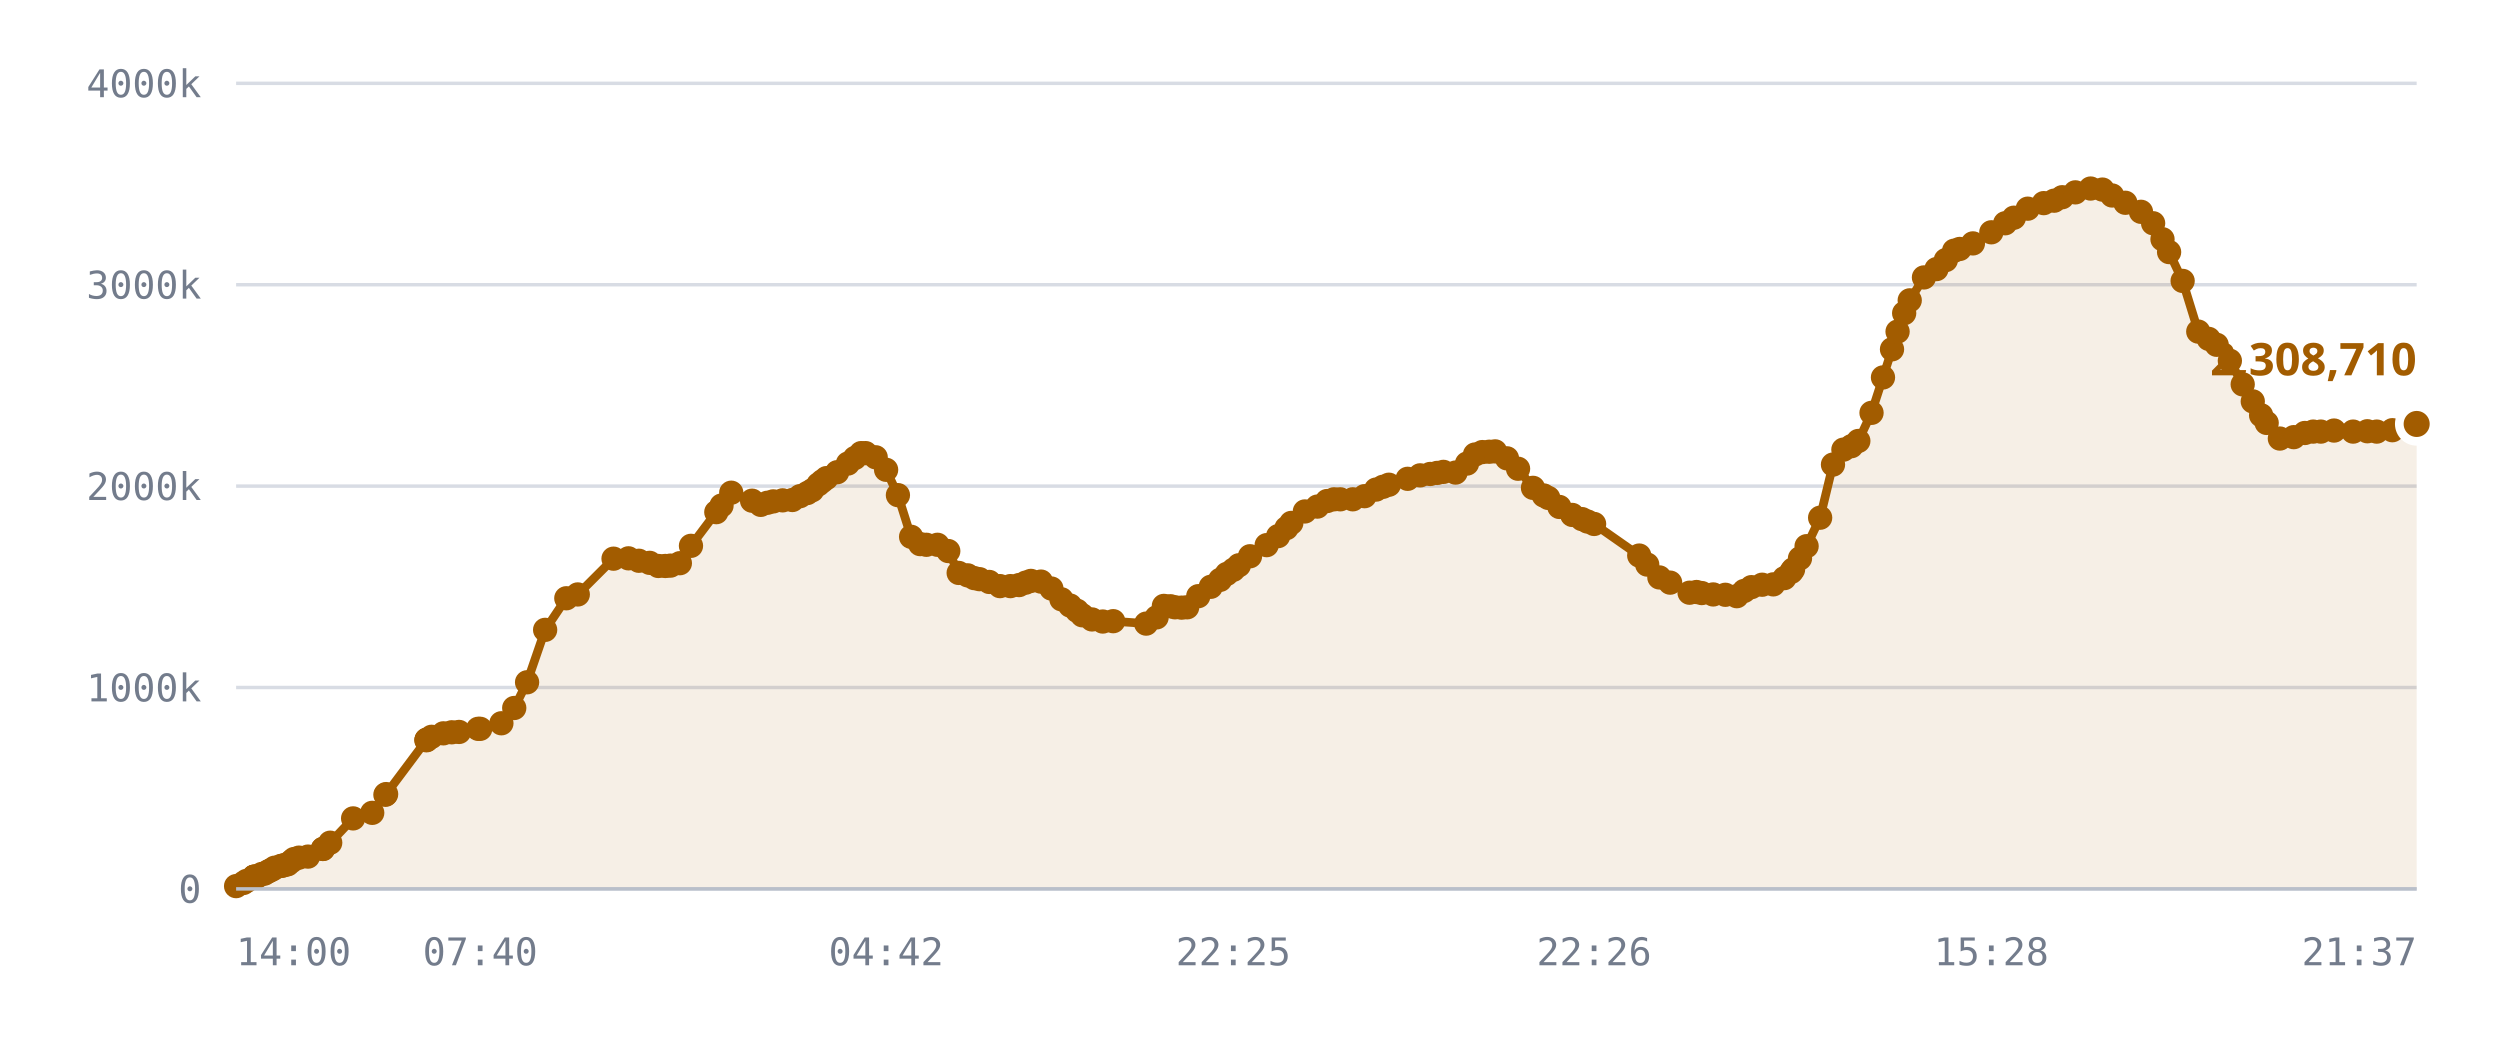
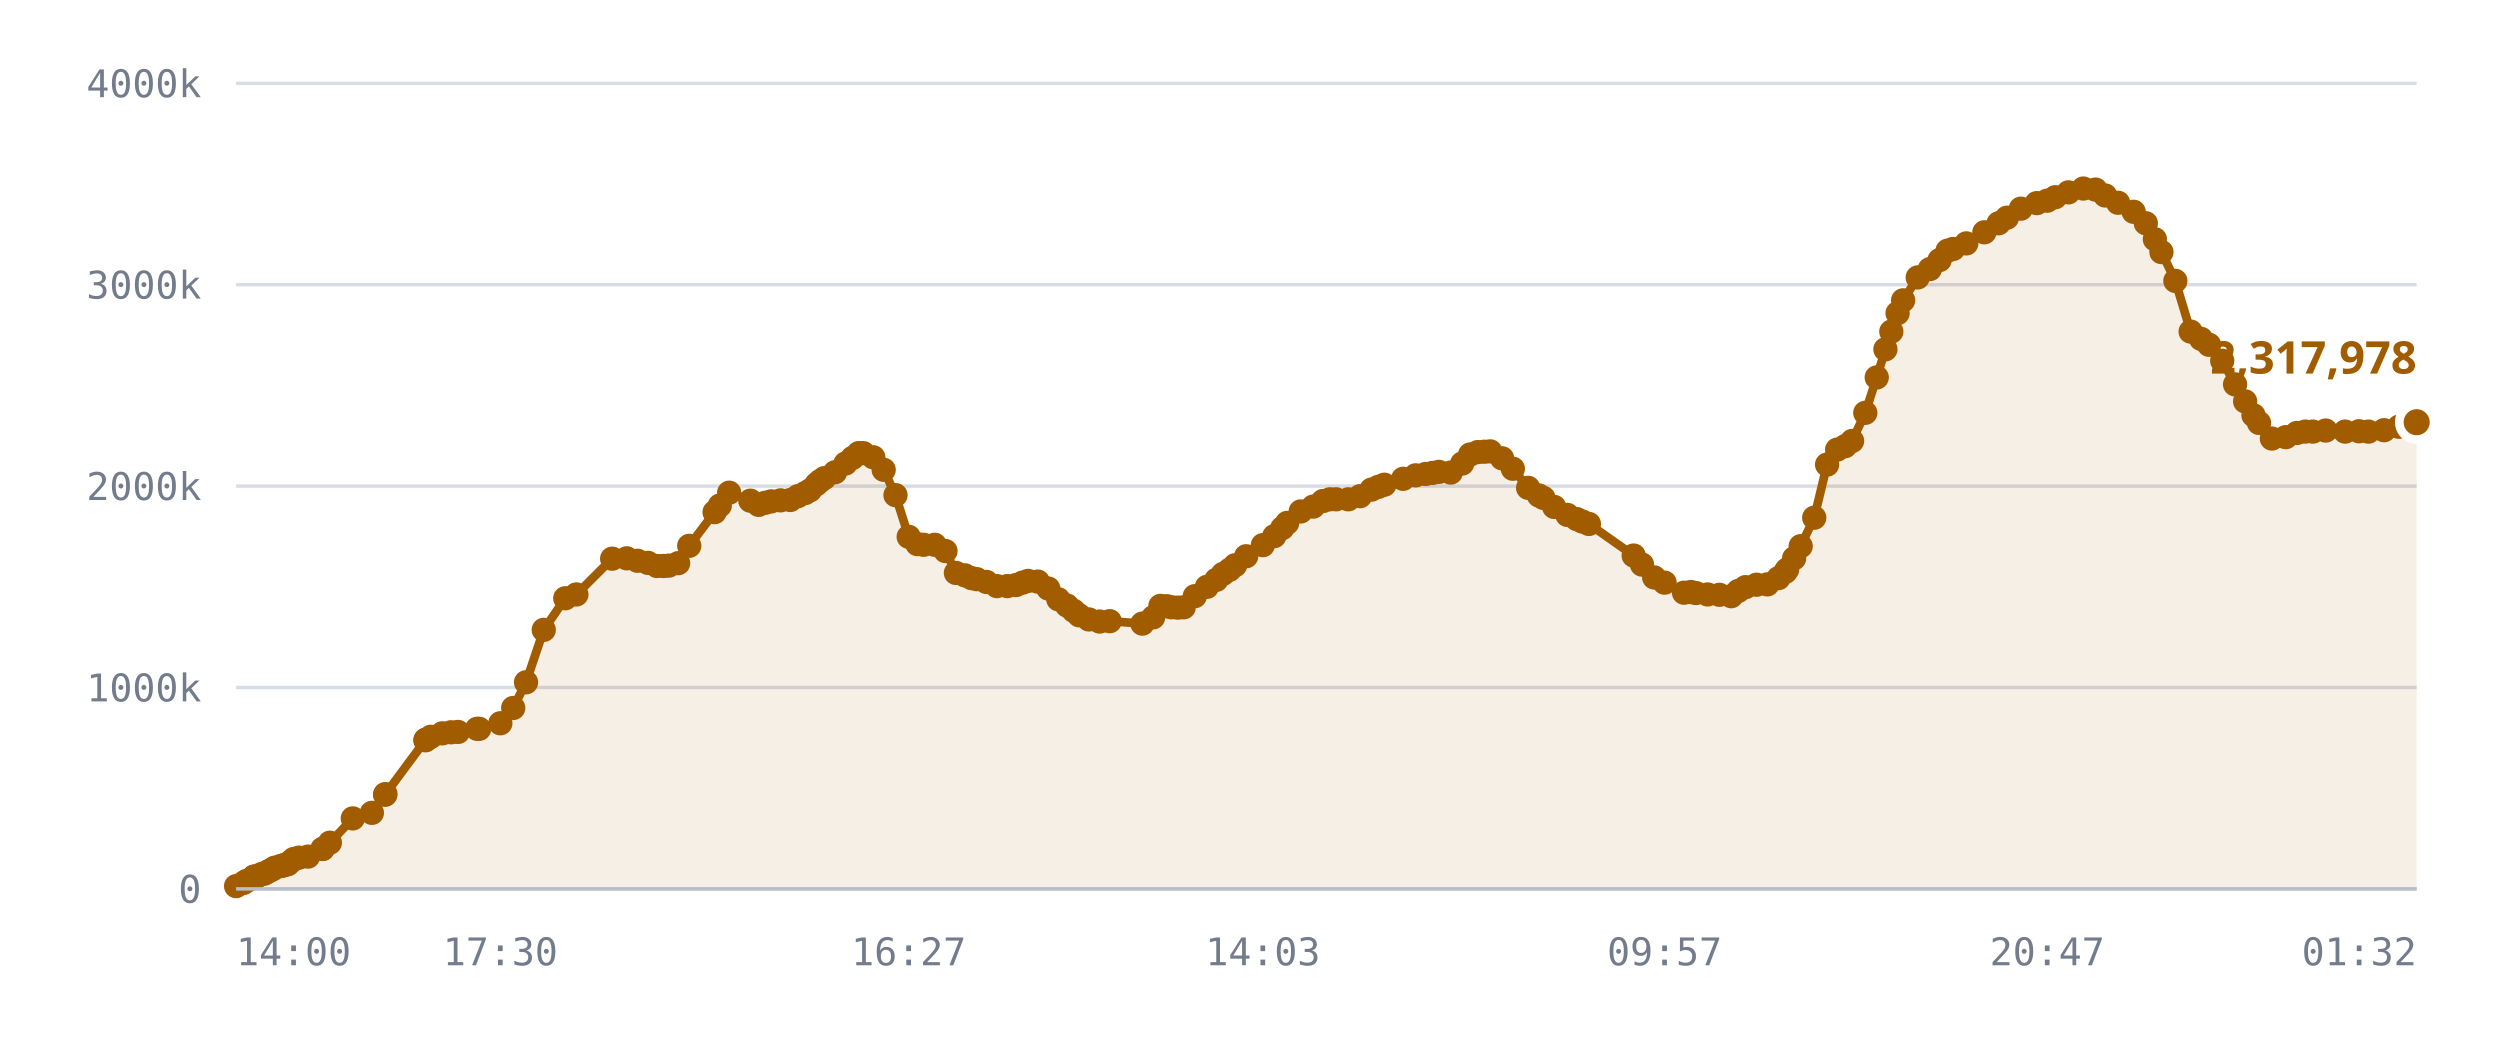
<svg xmlns="http://www.w3.org/2000/svg" viewBox="0 0 720 300" role="img" aria-label="Published DID profiles, sharded namespace">
  <style>
    .grid      { stroke: var(--chart-grid, #d8dce4); stroke-width: 1; }
    .cap       { stroke: var(--chart-cap, #9a2b22); stroke-width: 1.5; stroke-dasharray: 5 4; }
    .cap-label { fill: var(--chart-cap, #9a2b22); font: 600 11px Archivo, system-ui, sans-serif; letter-spacing: .04em; }
    .tick      { fill: var(--chart-muted, #737c8c); font: 500 11px "IBM Plex Mono", ui-monospace, monospace; }
    .tick-y    { text-anchor: end; }
    .tick-x    { text-anchor: middle; }
    .series    { fill: none; stroke: var(--chart-line, #a25c00); stroke-width: 2.5; stroke-linejoin: round; stroke-linecap: round; }
    .fill      { fill: var(--chart-fill, rgba(162,92,0,.10)); stroke: none; }
    .dot       { fill: var(--chart-line, #a25c00); }
    .dot-last  { stroke: var(--chart-bg, #fff); stroke-width: 2.5; }
    .end-label { fill: var(--chart-line, #a25c00); font: 700 13px Archivo, system-ui, sans-serif; }
    .axis      { stroke: var(--chart-axis, #b9bfca); stroke-width: 1; }
  </style>
  <line x1="68" y1="256.0" x2="696" y2="256.0" class="grid" />
  <text x="58" y="260.0" class="tick tick-y">0</text>
  <line x1="68" y1="198.0" x2="696" y2="198.0" class="grid" />
  <text x="58" y="202.0" class="tick tick-y">1000k</text>
  <line x1="68" y1="140.0" x2="696" y2="140.0" class="grid" />
  <text x="58" y="144.0" class="tick tick-y">2000k</text>
  <line x1="68" y1="82.0" x2="696" y2="82.0" class="grid" />
  <text x="58" y="86.0" class="tick tick-y">3000k</text>
  <line x1="68" y1="24.0" x2="696" y2="24.0" class="grid" />
  <text x="58" y="28.0" class="tick tick-y">4000k</text>
-   <path d="M68.0,255.2 L70.1,254.3 L71.0,253.7 L73.1,252.5 L73.2,252.5 L73.2,252.5 L73.4,252.5 L74.0,252.5 L75.4,251.7 L76.2,251.6 L77.2,251.0 L77.8,250.7 L78.6,250.3 L79.1,249.9 L80.9,249.4 L81.4,249.3 L82.4,249.0 L82.9,248.9 L84.0,248.0 L84.7,247.4 L86.1,247.0 L88.7,246.7 L93.0,244.5 L93.0,244.5 L95.1,242.7 L101.7,235.7 L107.2,234.1 L111.0,228.9 L111.2,228.7 L122.8,213.2 L122.9,213.1 L122.9,213.0 L124.3,212.2 L127.7,211.2 L130.1,210.9 L132.2,210.8 L137.7,209.9 L138.3,209.9 L144.4,208.3 L148.1,203.9 L151.8,196.5 L157.0,181.4 L163.1,172.3 L166.4,171.2 L176.7,160.9 L181.0,160.8 L184.0,161.5 L187.1,162.1 L189.6,163.0 L191.6,163.0 L193.1,162.9 L195.8,162.2 L199.0,157.2 L206.3,147.5 L207.8,145.6 L210.6,141.9 L216.6,144.2 L219.1,145.4 L221.0,144.8 L222.7,144.4 L225.4,144.1 L228.2,144.0 L230.4,142.9 L232.5,142.0 L233.9,141.2 L235.7,139.5 L236.8,138.6 L238.0,137.7 L241.1,136.0 L244.2,133.5 L246.2,131.9 L248.0,130.5 L249.3,130.5 L252.2,131.7 L255.2,135.3 L258.6,142.6 L262.4,154.6 L265.0,156.7 L266.8,156.9 L270.0,156.9 L273.1,158.7 L276.1,165.0 L278.7,165.7 L280.6,166.5 L282.1,166.8 L284.9,167.6 L288.0,168.8 L291.0,168.8 L293.5,168.5 L295.4,167.8 L296.9,167.3 L299.8,167.5 L302.8,169.5 L305.7,172.6 L308.2,174.4 L310.2,175.9 L311.7,177.2 L314.5,178.4 L317.6,179.0 L320.6,178.9 L330.1,179.6 L333.1,177.8 L335.2,174.5 L337.1,174.6 L338.4,174.9 L340.3,175.0 L341.9,174.9 L345.1,171.7 L348.7,169.0 L351.4,167.0 L353.3,165.3 L355.2,164.1 L356.8,162.8 L360.0,160.2 L364.8,157.0 L368.1,154.4 L370.5,152.1 L371.9,150.6 L375.8,147.3 L379.4,145.9 L382.2,144.3 L384.2,143.8 L386.0,143.8 L389.6,143.8 L393.0,142.9 L396.3,141.0 L398.3,140.2 L400.0,139.6 L405.4,137.9 L409.0,136.9 L411.9,136.5 L413.9,136.2 L415.7,135.9 L419.2,136.1 L422.5,133.5 L424.8,130.9 L426.9,130.2 L428.9,130.1 L430.6,130.0 L434.0,132.0 L437.2,135.0 L441.5,140.5 L444.6,142.7 L445.9,143.4 L449.1,146.0 L452.8,148.3 L455.6,149.5 L457.2,150.2 L459.1,150.9 L472.1,160.0 L474.4,162.6 L477.9,166.3 L481.0,167.8 L486.6,170.7 L488.6,170.5 L490.1,170.8 L493.4,171.2 L496.9,171.3 L500.2,171.7 L502.3,170.2 L504.4,169.1 L507.5,168.4 L510.7,168.3 L513.9,166.5 L515.9,164.7 L516.4,164.0 L518.4,160.8 L520.3,157.3 L524.2,149.1 L527.9,133.8 L530.9,129.5 L533.2,128.5 L535.2,127.0 L539.0,118.9 L542.3,108.7 L544.9,100.6 L546.5,95.5 L548.4,90.2 L550.0,86.5 L554.1,79.9 L557.7,77.5 L560.4,74.9 L562.8,72.2 L564.4,71.7 L568.2,70.1 L573.5,66.9 L577.5,64.3 L580.0,62.7 L584.0,60.1 L588.6,58.5 L591.6,57.8 L593.9,56.8 L597.7,55.4 L602.1,54.3 L605.5,54.6 L608.3,56.3 L612.1,58.4 L616.6,61.0 L620.1,64.3 L622.8,68.9 L624.7,72.6 L628.6,80.9 L633.1,95.5 L636.1,97.6 L638.4,99.3 L642.2,103.9 L645.9,110.7 L648.8,115.6 L651.2,119.6 L652.8,121.8 L656.6,126.3 L660.6,125.9 L663.8,124.7 L666.2,124.3 L668.4,124.3 L672.2,124.0 L677.7,124.3 L681.8,124.2 L684.5,124.3 L689.0,123.9 L693.3,122.9 L696.0,122.1 L696.0,256.0 L68.0,256.0 Z" class="fill" />
-   <path d="M68.0,255.2 L70.1,254.3 L71.0,253.7 L73.1,252.5 L73.2,252.5 L73.2,252.5 L73.4,252.5 L74.0,252.5 L75.4,251.7 L76.2,251.6 L77.2,251.0 L77.8,250.7 L78.6,250.3 L79.1,249.9 L80.9,249.4 L81.4,249.3 L82.4,249.0 L82.9,248.9 L84.0,248.0 L84.7,247.4 L86.1,247.0 L88.7,246.7 L93.0,244.5 L93.0,244.5 L95.1,242.7 L101.7,235.7 L107.2,234.1 L111.0,228.9 L111.2,228.7 L122.8,213.2 L122.9,213.1 L122.9,213.0 L124.3,212.2 L127.7,211.2 L130.1,210.9 L132.2,210.8 L137.7,209.9 L138.3,209.9 L144.4,208.3 L148.1,203.9 L151.8,196.5 L157.0,181.4 L163.1,172.3 L166.4,171.2 L176.7,160.9 L181.0,160.8 L184.0,161.5 L187.1,162.1 L189.6,163.0 L191.6,163.0 L193.1,162.9 L195.8,162.2 L199.0,157.2 L206.3,147.5 L207.8,145.6 L210.6,141.9 L216.6,144.2 L219.1,145.4 L221.0,144.8 L222.7,144.4 L225.4,144.1 L228.2,144.0 L230.4,142.9 L232.5,142.0 L233.9,141.2 L235.7,139.5 L236.8,138.6 L238.0,137.7 L241.1,136.0 L244.2,133.5 L246.2,131.9 L248.0,130.5 L249.3,130.5 L252.2,131.7 L255.2,135.3 L258.6,142.6 L262.4,154.6 L265.0,156.7 L266.8,156.9 L270.0,156.9 L273.1,158.7 L276.1,165.0 L278.7,165.7 L280.6,166.5 L282.1,166.8 L284.9,167.6 L288.0,168.8 L291.0,168.8 L293.5,168.5 L295.4,167.8 L296.9,167.3 L299.8,167.5 L302.8,169.5 L305.7,172.6 L308.2,174.4 L310.2,175.9 L311.7,177.2 L314.5,178.4 L317.6,179.0 L320.6,178.9 L330.1,179.6 L333.1,177.8 L335.2,174.5 L337.1,174.6 L338.4,174.9 L340.3,175.0 L341.9,174.9 L345.1,171.7 L348.7,169.0 L351.4,167.0 L353.3,165.3 L355.2,164.1 L356.8,162.8 L360.0,160.2 L364.8,157.0 L368.1,154.4 L370.5,152.1 L371.9,150.6 L375.8,147.3 L379.4,145.9 L382.2,144.3 L384.2,143.8 L386.0,143.8 L389.6,143.8 L393.0,142.9 L396.3,141.0 L398.3,140.2 L400.0,139.6 L405.4,137.9 L409.0,136.9 L411.9,136.5 L413.9,136.2 L415.7,135.9 L419.2,136.1 L422.5,133.5 L424.8,130.9 L426.9,130.2 L428.9,130.1 L430.6,130.0 L434.0,132.0 L437.2,135.0 L441.5,140.5 L444.6,142.7 L445.9,143.4 L449.1,146.0 L452.8,148.3 L455.6,149.5 L457.2,150.2 L459.1,150.9 L472.1,160.0 L474.4,162.6 L477.9,166.3 L481.0,167.8 L486.6,170.7 L488.6,170.5 L490.1,170.8 L493.4,171.2 L496.9,171.3 L500.2,171.7 L502.3,170.2 L504.4,169.1 L507.5,168.4 L510.7,168.3 L513.9,166.5 L515.9,164.7 L516.4,164.0 L518.4,160.8 L520.3,157.3 L524.2,149.1 L527.9,133.8 L530.9,129.5 L533.2,128.5 L535.2,127.0 L539.0,118.9 L542.3,108.7 L544.9,100.6 L546.5,95.5 L548.4,90.2 L550.0,86.5 L554.1,79.9 L557.7,77.5 L560.4,74.9 L562.8,72.2 L564.4,71.7 L568.2,70.1 L573.5,66.9 L577.5,64.3 L580.0,62.7 L584.0,60.1 L588.6,58.5 L591.6,57.8 L593.9,56.8 L597.7,55.4 L602.1,54.3 L605.5,54.6 L608.3,56.3 L612.1,58.4 L616.6,61.0 L620.1,64.3 L622.8,68.9 L624.7,72.6 L628.6,80.9 L633.1,95.5 L636.1,97.6 L638.4,99.3 L642.2,103.9 L645.9,110.7 L648.8,115.6 L651.2,119.6 L652.8,121.8 L656.6,126.3 L660.6,125.9 L663.8,124.7 L666.2,124.3 L668.4,124.3 L672.2,124.0 L677.7,124.3 L681.8,124.2 L684.5,124.3 L689.0,123.9 L693.3,122.9 L696.0,122.1" class="series" />
+   <path d="M68.0,255.2 L70.1,254.3 L71.0,253.7 L73.1,252.5 L73.2,252.5 L73.2,252.5 L73.4,252.5 L73.9,252.5 L75.4,251.7 L76.2,251.6 L77.2,251.0 L77.8,250.7 L78.6,250.3 L79.1,249.9 L80.9,249.4 L81.4,249.3 L82.3,249.0 L82.9,248.9 L83.9,248.0 L84.6,247.4 L86.1,247.0 L88.7,246.7 L92.9,244.5 L92.9,244.5 L95.0,242.7 L101.6,235.7 L107.1,234.1 L110.9,228.9 L111.0,228.7 L122.5,213.2 L122.6,213.1 L122.7,213.0 L124.1,212.2 L127.4,211.2 L129.9,210.9 L131.9,210.8 L137.4,209.9 L138.0,209.9 L144.1,208.3 L147.8,203.9 L151.5,196.5 L156.6,181.4 L162.8,172.3 L166.0,171.2 L176.3,160.9 L180.5,160.8 L183.6,161.5 L186.6,162.1 L189.2,163.0 L191.1,163.0 L192.6,162.9 L195.3,162.2 L198.5,157.2 L205.8,147.5 L207.3,145.6 L210.0,141.9 L216.1,144.2 L218.5,145.4 L220.4,144.8 L222.1,144.4 L224.8,144.1 L227.6,144.0 L229.8,142.9 L231.9,142.0 L233.3,141.2 L235.1,139.5 L236.1,138.6 L237.4,137.7 L240.5,136.0 L243.5,133.5 L245.5,131.9 L247.3,130.5 L248.6,130.5 L251.5,131.7 L254.5,135.3 L257.9,142.6 L261.7,154.6 L264.2,156.7 L266.0,156.9 L269.2,156.9 L272.3,158.7 L275.3,165.0 L277.9,165.7 L279.8,166.5 L281.3,166.8 L284.1,167.6 L287.1,168.8 L290.1,168.8 L292.6,168.5 L294.5,167.8 L296.1,167.3 L298.9,167.5 L301.9,169.5 L304.8,172.6 L307.3,174.4 L309.2,175.9 L310.8,177.2 L313.6,178.4 L316.7,179.0 L319.6,178.9 L329.0,179.6 L332.1,177.8 L334.2,174.5 L336.1,174.6 L337.4,174.9 L339.2,175.0 L340.9,174.9 L344.1,171.7 L347.6,169.0 L350.3,167.0 L352.2,165.3 L354.1,164.1 L355.7,162.8 L358.9,160.2 L363.7,157.0 L367.0,154.4 L369.3,152.1 L370.7,150.6 L374.6,147.3 L378.2,145.9 L381.0,144.3 L383.0,143.8 L384.8,143.8 L388.3,143.8 L391.7,142.9 L395.0,141.0 L397.0,140.2 L398.7,139.6 L404.1,137.9 L407.7,136.9 L410.6,136.5 L412.6,136.2 L414.4,135.9 L417.8,136.1 L421.1,133.5 L423.4,130.9 L425.6,130.2 L427.5,130.1 L429.2,130.0 L432.6,132.0 L435.7,135.0 L440.1,140.5 L443.2,142.7 L444.5,143.4 L447.6,146.0 L451.4,148.3 L454.1,149.5 L455.7,150.2 L457.6,150.9 L470.5,160.0 L472.9,162.6 L476.4,166.3 L479.4,167.8 L485.0,170.7 L487.0,170.5 L488.4,170.8 L491.8,171.2 L495.2,171.3 L498.6,171.7 L500.6,170.2 L502.7,169.1 L505.9,168.4 L509.0,168.3 L512.2,166.5 L514.2,164.7 L514.7,164.0 L516.7,160.8 L518.6,157.3 L522.5,149.1 L526.2,133.8 L529.1,129.5 L531.4,128.5 L533.4,127.0 L537.2,118.9 L540.5,108.7 L543.0,100.6 L544.7,95.5 L546.5,90.2 L548.1,86.5 L552.3,79.9 L555.8,77.5 L558.6,74.9 L560.9,72.2 L562.5,71.7 L566.3,70.1 L571.5,66.9 L575.6,64.3 L578.0,62.7 L582.0,60.1 L586.6,58.5 L589.6,57.8 L591.9,56.8 L595.7,55.4 L600.0,54.3 L603.5,54.6 L606.3,56.3 L610.0,58.4 L614.5,61.0 L618.0,64.3 L620.6,68.9 L622.5,72.6 L626.5,80.9 L630.9,95.5 L633.9,97.6 L636.2,99.3 L640.0,103.9 L643.7,110.7 L646.6,115.6 L649.0,119.6 L650.6,121.8 L654.3,126.3 L658.3,125.9 L661.5,124.7 L663.9,124.3 L666.1,124.3 L669.8,124.0 L675.4,124.3 L679.4,124.2 L682.1,124.3 L686.6,123.9 L690.9,122.9 L693.6,122.1 L696.0,121.6 L696.0,256.0 L68.0,256.0 Z" class="fill" />
+   <path d="M68.0,255.2 L70.1,254.3 L71.0,253.7 L73.1,252.5 L73.2,252.5 L73.2,252.5 L73.4,252.5 L73.9,252.5 L75.4,251.7 L76.2,251.6 L77.2,251.0 L77.8,250.7 L78.6,250.3 L79.1,249.9 L80.9,249.4 L81.4,249.3 L82.3,249.0 L82.9,248.9 L83.9,248.0 L84.6,247.4 L86.1,247.0 L88.7,246.7 L92.9,244.5 L92.9,244.5 L95.0,242.7 L101.6,235.7 L107.1,234.1 L110.9,228.9 L111.0,228.7 L122.5,213.2 L122.6,213.1 L122.7,213.0 L124.1,212.2 L127.4,211.2 L129.9,210.9 L131.9,210.8 L137.4,209.9 L138.0,209.9 L144.1,208.3 L147.8,203.9 L151.5,196.5 L156.6,181.4 L162.8,172.3 L166.0,171.2 L176.3,160.9 L180.5,160.8 L183.6,161.5 L186.6,162.1 L189.2,163.0 L191.1,163.0 L192.6,162.9 L195.3,162.2 L198.5,157.2 L205.8,147.5 L207.3,145.6 L210.0,141.9 L216.1,144.2 L218.5,145.4 L220.4,144.8 L222.1,144.4 L224.8,144.1 L227.6,144.0 L229.8,142.9 L231.9,142.0 L233.3,141.2 L235.1,139.5 L236.1,138.6 L237.4,137.7 L240.5,136.0 L243.5,133.5 L245.5,131.9 L247.3,130.5 L248.6,130.5 L251.5,131.7 L254.5,135.3 L257.9,142.6 L261.7,154.6 L264.2,156.7 L266.0,156.9 L269.2,156.9 L272.3,158.7 L275.3,165.0 L277.9,165.7 L279.8,166.5 L281.3,166.8 L284.1,167.6 L287.1,168.8 L290.1,168.8 L292.6,168.5 L294.5,167.8 L296.1,167.3 L298.9,167.5 L301.9,169.5 L304.8,172.6 L307.3,174.4 L309.2,175.9 L310.8,177.2 L313.6,178.4 L316.7,179.0 L319.6,178.9 L329.0,179.6 L332.1,177.8 L334.2,174.5 L336.1,174.6 L337.4,174.9 L339.2,175.0 L340.9,174.9 L344.1,171.7 L347.6,169.0 L350.3,167.0 L352.2,165.3 L354.1,164.1 L355.7,162.8 L358.9,160.2 L363.7,157.0 L367.0,154.4 L369.3,152.1 L370.7,150.6 L374.6,147.3 L378.2,145.9 L381.0,144.3 L383.0,143.8 L384.8,143.8 L388.3,143.8 L391.7,142.9 L395.0,141.0 L397.0,140.2 L398.7,139.6 L404.1,137.9 L407.7,136.9 L410.6,136.5 L412.6,136.2 L414.4,135.9 L417.8,136.1 L421.1,133.5 L423.4,130.9 L425.6,130.2 L427.5,130.1 L429.2,130.0 L432.6,132.0 L435.7,135.0 L440.1,140.5 L443.2,142.7 L444.5,143.4 L447.6,146.0 L451.4,148.3 L454.1,149.5 L455.7,150.2 L457.6,150.9 L470.5,160.0 L472.9,162.6 L476.4,166.3 L479.4,167.8 L485.0,170.7 L487.0,170.5 L488.4,170.8 L491.8,171.2 L495.2,171.3 L498.6,171.7 L500.6,170.2 L502.7,169.1 L505.9,168.4 L509.0,168.3 L512.2,166.5 L514.2,164.7 L514.7,164.0 L516.7,160.8 L518.6,157.3 L522.5,149.1 L526.2,133.8 L529.1,129.5 L531.4,128.5 L533.4,127.0 L537.2,118.9 L540.5,108.7 L543.0,100.6 L544.7,95.5 L546.5,90.2 L548.1,86.5 L552.3,79.9 L555.8,77.5 L558.6,74.9 L560.9,72.2 L562.5,71.7 L566.3,70.1 L571.5,66.9 L575.6,64.3 L578.0,62.7 L582.0,60.1 L586.6,58.5 L589.6,57.8 L591.9,56.8 L595.7,55.4 L600.0,54.3 L603.5,54.6 L606.3,56.3 L610.0,58.4 L614.5,61.0 L618.0,64.3 L620.6,68.9 L622.5,72.6 L626.5,80.9 L630.9,95.5 L633.9,97.6 L636.2,99.3 L640.0,103.9 L643.7,110.7 L646.6,115.6 L649.0,119.6 L650.6,121.8 L654.3,126.3 L658.3,125.9 L661.5,124.7 L663.9,124.3 L666.1,124.3 L669.8,124.0 L675.4,124.3 L679.4,124.2 L682.1,124.3 L686.6,123.9 L690.9,122.9 L693.6,122.1 L696.0,121.6" class="series" />
  <circle cx="68.0" cy="255.2" r="3.5" class="dot" />
  <circle cx="70.1" cy="254.3" r="3.5" class="dot" />
  <circle cx="71.0" cy="253.7" r="3.5" class="dot" />
  <circle cx="73.1" cy="252.5" r="3.5" class="dot" />
  <circle cx="73.2" cy="252.5" r="3.5" class="dot" />
  <circle cx="73.2" cy="252.5" r="3.5" class="dot" />
  <circle cx="73.4" cy="252.5" r="3.5" class="dot" />
-   <circle cx="74.0" cy="252.5" r="3.5" class="dot" />
+   <circle cx="73.9" cy="252.5" r="3.5" class="dot" />
  <circle cx="75.4" cy="251.7" r="3.5" class="dot" />
  <circle cx="76.2" cy="251.6" r="3.5" class="dot" />
  <circle cx="77.2" cy="251.0" r="3.5" class="dot" />
  <circle cx="77.8" cy="250.7" r="3.5" class="dot" />
  <circle cx="78.6" cy="250.3" r="3.5" class="dot" />
  <circle cx="79.1" cy="249.9" r="3.5" class="dot" />
  <circle cx="80.9" cy="249.4" r="3.5" class="dot" />
  <circle cx="81.4" cy="249.3" r="3.5" class="dot" />
-   <circle cx="82.4" cy="249.0" r="3.5" class="dot" />
+   <circle cx="82.3" cy="249.0" r="3.5" class="dot" />
  <circle cx="82.9" cy="248.9" r="3.5" class="dot" />
-   <circle cx="84.0" cy="248.0" r="3.5" class="dot" />
-   <circle cx="84.7" cy="247.4" r="3.5" class="dot" />
+   <circle cx="83.9" cy="248.0" r="3.5" class="dot" />
+   <circle cx="84.6" cy="247.4" r="3.5" class="dot" />
  <circle cx="86.1" cy="247.0" r="3.5" class="dot" />
  <circle cx="88.7" cy="246.7" r="3.5" class="dot" />
-   <circle cx="93.0" cy="244.5" r="3.5" class="dot" />
-   <circle cx="93.0" cy="244.5" r="3.5" class="dot" />
-   <circle cx="95.1" cy="242.7" r="3.5" class="dot" />
-   <circle cx="101.7" cy="235.7" r="3.5" class="dot" />
-   <circle cx="107.2" cy="234.1" r="3.5" class="dot" />
-   <circle cx="111.0" cy="228.9" r="3.5" class="dot" />
-   <circle cx="111.2" cy="228.7" r="3.5" class="dot" />
-   <circle cx="122.8" cy="213.2" r="3.5" class="dot" />
-   <circle cx="122.9" cy="213.1" r="3.5" class="dot" />
-   <circle cx="122.9" cy="213.0" r="3.5" class="dot" />
-   <circle cx="124.3" cy="212.2" r="3.5" class="dot" />
-   <circle cx="127.7" cy="211.2" r="3.5" class="dot" />
-   <circle cx="130.1" cy="210.9" r="3.5" class="dot" />
-   <circle cx="132.2" cy="210.8" r="3.5" class="dot" />
-   <circle cx="137.7" cy="209.9" r="3.5" class="dot" />
-   <circle cx="138.3" cy="209.9" r="3.5" class="dot" />
-   <circle cx="144.4" cy="208.3" r="3.5" class="dot" />
-   <circle cx="148.1" cy="203.9" r="3.5" class="dot" />
-   <circle cx="151.8" cy="196.5" r="3.5" class="dot" />
-   <circle cx="157.0" cy="181.4" r="3.5" class="dot" />
-   <circle cx="163.1" cy="172.3" r="3.5" class="dot" />
-   <circle cx="166.4" cy="171.2" r="3.5" class="dot" />
-   <circle cx="176.7" cy="160.9" r="3.5" class="dot" />
-   <circle cx="181.0" cy="160.8" r="3.5" class="dot" />
-   <circle cx="184.0" cy="161.5" r="3.5" class="dot" />
-   <circle cx="187.1" cy="162.1" r="3.5" class="dot" />
-   <circle cx="189.6" cy="163.0" r="3.5" class="dot" />
-   <circle cx="191.6" cy="163.0" r="3.5" class="dot" />
-   <circle cx="193.1" cy="162.9" r="3.5" class="dot" />
-   <circle cx="195.8" cy="162.2" r="3.5" class="dot" />
-   <circle cx="199.0" cy="157.2" r="3.5" class="dot" />
-   <circle cx="206.3" cy="147.5" r="3.5" class="dot" />
-   <circle cx="207.8" cy="145.6" r="3.5" class="dot" />
-   <circle cx="210.6" cy="141.9" r="3.5" class="dot" />
-   <circle cx="216.6" cy="144.2" r="3.5" class="dot" />
-   <circle cx="219.1" cy="145.4" r="3.5" class="dot" />
-   <circle cx="221.0" cy="144.8" r="3.5" class="dot" />
-   <circle cx="222.7" cy="144.4" r="3.5" class="dot" />
-   <circle cx="225.4" cy="144.1" r="3.5" class="dot" />
-   <circle cx="228.2" cy="144.0" r="3.5" class="dot" />
-   <circle cx="230.4" cy="142.9" r="3.5" class="dot" />
-   <circle cx="232.5" cy="142.0" r="3.5" class="dot" />
-   <circle cx="233.9" cy="141.2" r="3.5" class="dot" />
-   <circle cx="235.7" cy="139.5" r="3.5" class="dot" />
-   <circle cx="236.8" cy="138.6" r="3.5" class="dot" />
-   <circle cx="238.0" cy="137.7" r="3.5" class="dot" />
-   <circle cx="241.1" cy="136.0" r="3.5" class="dot" />
-   <circle cx="244.2" cy="133.5" r="3.5" class="dot" />
-   <circle cx="246.2" cy="131.9" r="3.5" class="dot" />
-   <circle cx="248.0" cy="130.5" r="3.5" class="dot" />
-   <circle cx="249.3" cy="130.5" r="3.5" class="dot" />
-   <circle cx="252.2" cy="131.7" r="3.5" class="dot" />
-   <circle cx="255.2" cy="135.3" r="3.5" class="dot" />
-   <circle cx="258.6" cy="142.6" r="3.5" class="dot" />
-   <circle cx="262.4" cy="154.6" r="3.5" class="dot" />
-   <circle cx="265.0" cy="156.7" r="3.5" class="dot" />
-   <circle cx="266.8" cy="156.9" r="3.5" class="dot" />
-   <circle cx="270.0" cy="156.9" r="3.5" class="dot" />
-   <circle cx="273.1" cy="158.7" r="3.5" class="dot" />
-   <circle cx="276.1" cy="165.0" r="3.5" class="dot" />
-   <circle cx="278.7" cy="165.7" r="3.5" class="dot" />
-   <circle cx="280.6" cy="166.5" r="3.5" class="dot" />
-   <circle cx="282.1" cy="166.8" r="3.5" class="dot" />
-   <circle cx="284.9" cy="167.6" r="3.5" class="dot" />
-   <circle cx="288.0" cy="168.8" r="3.5" class="dot" />
-   <circle cx="291.0" cy="168.8" r="3.5" class="dot" />
-   <circle cx="293.5" cy="168.5" r="3.5" class="dot" />
-   <circle cx="295.4" cy="167.8" r="3.5" class="dot" />
-   <circle cx="296.9" cy="167.3" r="3.5" class="dot" />
-   <circle cx="299.8" cy="167.5" r="3.5" class="dot" />
-   <circle cx="302.8" cy="169.5" r="3.5" class="dot" />
-   <circle cx="305.7" cy="172.6" r="3.5" class="dot" />
-   <circle cx="308.2" cy="174.4" r="3.5" class="dot" />
-   <circle cx="310.2" cy="175.9" r="3.5" class="dot" />
-   <circle cx="311.7" cy="177.2" r="3.5" class="dot" />
-   <circle cx="314.5" cy="178.4" r="3.5" class="dot" />
-   <circle cx="317.6" cy="179.0" r="3.5" class="dot" />
-   <circle cx="320.6" cy="178.9" r="3.5" class="dot" />
-   <circle cx="330.1" cy="179.6" r="3.5" class="dot" />
-   <circle cx="333.1" cy="177.8" r="3.5" class="dot" />
-   <circle cx="335.2" cy="174.5" r="3.5" class="dot" />
-   <circle cx="337.1" cy="174.6" r="3.5" class="dot" />
-   <circle cx="338.4" cy="174.9" r="3.5" class="dot" />
-   <circle cx="340.3" cy="175.0" r="3.5" class="dot" />
-   <circle cx="341.9" cy="174.9" r="3.5" class="dot" />
-   <circle cx="345.1" cy="171.7" r="3.5" class="dot" />
-   <circle cx="348.7" cy="169.0" r="3.5" class="dot" />
-   <circle cx="351.4" cy="167.0" r="3.5" class="dot" />
-   <circle cx="353.3" cy="165.3" r="3.5" class="dot" />
-   <circle cx="355.2" cy="164.1" r="3.5" class="dot" />
-   <circle cx="356.8" cy="162.8" r="3.5" class="dot" />
-   <circle cx="360.0" cy="160.2" r="3.5" class="dot" />
-   <circle cx="364.8" cy="157.0" r="3.5" class="dot" />
-   <circle cx="368.1" cy="154.4" r="3.5" class="dot" />
-   <circle cx="370.5" cy="152.1" r="3.5" class="dot" />
-   <circle cx="371.9" cy="150.6" r="3.5" class="dot" />
-   <circle cx="375.8" cy="147.3" r="3.5" class="dot" />
-   <circle cx="379.4" cy="145.9" r="3.5" class="dot" />
-   <circle cx="382.2" cy="144.3" r="3.5" class="dot" />
-   <circle cx="384.2" cy="143.8" r="3.5" class="dot" />
-   <circle cx="386.0" cy="143.8" r="3.5" class="dot" />
-   <circle cx="389.6" cy="143.8" r="3.5" class="dot" />
-   <circle cx="393.0" cy="142.9" r="3.5" class="dot" />
-   <circle cx="396.3" cy="141.0" r="3.5" class="dot" />
-   <circle cx="398.3" cy="140.2" r="3.5" class="dot" />
-   <circle cx="400.0" cy="139.6" r="3.5" class="dot" />
-   <circle cx="405.4" cy="137.9" r="3.5" class="dot" />
-   <circle cx="409.0" cy="136.9" r="3.5" class="dot" />
-   <circle cx="411.9" cy="136.5" r="3.5" class="dot" />
-   <circle cx="413.9" cy="136.2" r="3.5" class="dot" />
-   <circle cx="415.7" cy="135.9" r="3.5" class="dot" />
-   <circle cx="419.2" cy="136.1" r="3.5" class="dot" />
-   <circle cx="422.5" cy="133.5" r="3.5" class="dot" />
-   <circle cx="424.8" cy="130.9" r="3.5" class="dot" />
-   <circle cx="426.9" cy="130.2" r="3.5" class="dot" />
-   <circle cx="428.9" cy="130.1" r="3.5" class="dot" />
-   <circle cx="430.6" cy="130.0" r="3.5" class="dot" />
-   <circle cx="434.0" cy="132.0" r="3.5" class="dot" />
-   <circle cx="437.2" cy="135.0" r="3.5" class="dot" />
-   <circle cx="441.5" cy="140.5" r="3.5" class="dot" />
-   <circle cx="444.6" cy="142.7" r="3.5" class="dot" />
-   <circle cx="445.9" cy="143.4" r="3.5" class="dot" />
-   <circle cx="449.1" cy="146.0" r="3.5" class="dot" />
-   <circle cx="452.8" cy="148.3" r="3.5" class="dot" />
-   <circle cx="455.6" cy="149.5" r="3.5" class="dot" />
-   <circle cx="457.2" cy="150.2" r="3.5" class="dot" />
-   <circle cx="459.1" cy="150.9" r="3.5" class="dot" />
-   <circle cx="472.1" cy="160.0" r="3.5" class="dot" />
-   <circle cx="474.4" cy="162.6" r="3.5" class="dot" />
-   <circle cx="477.9" cy="166.3" r="3.5" class="dot" />
-   <circle cx="481.0" cy="167.8" r="3.5" class="dot" />
-   <circle cx="486.6" cy="170.7" r="3.5" class="dot" />
-   <circle cx="488.6" cy="170.5" r="3.5" class="dot" />
-   <circle cx="490.1" cy="170.8" r="3.5" class="dot" />
-   <circle cx="493.4" cy="171.2" r="3.5" class="dot" />
-   <circle cx="496.9" cy="171.3" r="3.5" class="dot" />
-   <circle cx="500.2" cy="171.7" r="3.5" class="dot" />
-   <circle cx="502.3" cy="170.2" r="3.5" class="dot" />
-   <circle cx="504.4" cy="169.1" r="3.5" class="dot" />
-   <circle cx="507.5" cy="168.4" r="3.5" class="dot" />
-   <circle cx="510.7" cy="168.3" r="3.5" class="dot" />
-   <circle cx="513.9" cy="166.5" r="3.5" class="dot" />
-   <circle cx="515.9" cy="164.7" r="3.5" class="dot" />
-   <circle cx="516.4" cy="164.0" r="3.5" class="dot" />
-   <circle cx="518.4" cy="160.8" r="3.5" class="dot" />
-   <circle cx="520.3" cy="157.3" r="3.5" class="dot" />
-   <circle cx="524.2" cy="149.1" r="3.5" class="dot" />
-   <circle cx="527.9" cy="133.8" r="3.5" class="dot" />
-   <circle cx="530.9" cy="129.5" r="3.5" class="dot" />
-   <circle cx="533.2" cy="128.5" r="3.5" class="dot" />
-   <circle cx="535.2" cy="127.0" r="3.5" class="dot" />
-   <circle cx="539.0" cy="118.9" r="3.5" class="dot" />
-   <circle cx="542.3" cy="108.7" r="3.5" class="dot" />
-   <circle cx="544.9" cy="100.6" r="3.5" class="dot" />
-   <circle cx="546.5" cy="95.5" r="3.5" class="dot" />
-   <circle cx="548.4" cy="90.2" r="3.5" class="dot" />
-   <circle cx="550.0" cy="86.5" r="3.5" class="dot" />
-   <circle cx="554.1" cy="79.9" r="3.5" class="dot" />
-   <circle cx="557.7" cy="77.5" r="3.5" class="dot" />
-   <circle cx="560.4" cy="74.9" r="3.5" class="dot" />
-   <circle cx="562.8" cy="72.2" r="3.5" class="dot" />
-   <circle cx="564.4" cy="71.7" r="3.5" class="dot" />
-   <circle cx="568.2" cy="70.1" r="3.5" class="dot" />
-   <circle cx="573.5" cy="66.9" r="3.5" class="dot" />
-   <circle cx="577.5" cy="64.3" r="3.5" class="dot" />
-   <circle cx="580.0" cy="62.7" r="3.5" class="dot" />
-   <circle cx="584.0" cy="60.1" r="3.5" class="dot" />
-   <circle cx="588.6" cy="58.5" r="3.5" class="dot" />
-   <circle cx="591.6" cy="57.8" r="3.5" class="dot" />
-   <circle cx="593.9" cy="56.8" r="3.5" class="dot" />
-   <circle cx="597.7" cy="55.4" r="3.5" class="dot" />
-   <circle cx="602.1" cy="54.3" r="3.5" class="dot" />
-   <circle cx="605.5" cy="54.6" r="3.5" class="dot" />
-   <circle cx="608.3" cy="56.3" r="3.5" class="dot" />
-   <circle cx="612.1" cy="58.4" r="3.5" class="dot" />
-   <circle cx="616.6" cy="61.0" r="3.5" class="dot" />
-   <circle cx="620.1" cy="64.3" r="3.5" class="dot" />
-   <circle cx="622.8" cy="68.9" r="3.5" class="dot" />
-   <circle cx="624.7" cy="72.6" r="3.5" class="dot" />
-   <circle cx="628.6" cy="80.9" r="3.5" class="dot" />
-   <circle cx="633.1" cy="95.5" r="3.5" class="dot" />
-   <circle cx="636.1" cy="97.6" r="3.5" class="dot" />
-   <circle cx="638.4" cy="99.3" r="3.5" class="dot" />
-   <circle cx="642.2" cy="103.9" r="3.5" class="dot" />
-   <circle cx="645.9" cy="110.7" r="3.5" class="dot" />
-   <circle cx="648.8" cy="115.6" r="3.5" class="dot" />
-   <circle cx="651.2" cy="119.6" r="3.5" class="dot" />
-   <circle cx="652.8" cy="121.8" r="3.5" class="dot" />
-   <circle cx="656.6" cy="126.3" r="3.5" class="dot" />
-   <circle cx="660.6" cy="125.9" r="3.5" class="dot" />
-   <circle cx="663.8" cy="124.7" r="3.5" class="dot" />
-   <circle cx="666.2" cy="124.3" r="3.5" class="dot" />
-   <circle cx="668.4" cy="124.3" r="3.5" class="dot" />
-   <circle cx="672.2" cy="124.0" r="3.5" class="dot" />
-   <circle cx="677.7" cy="124.3" r="3.5" class="dot" />
-   <circle cx="681.8" cy="124.2" r="3.5" class="dot" />
-   <circle cx="684.5" cy="124.3" r="3.5" class="dot" />
-   <circle cx="689.0" cy="123.9" r="3.5" class="dot" />
-   <circle cx="693.3" cy="122.9" r="3.5" class="dot" />
-   <circle cx="696.0" cy="122.1" r="5" class="dot dot-last" />
-   <text x="696.0" y="108.1" class="end-label" text-anchor="end">2,308,710</text>
+   <circle cx="92.9" cy="244.5" r="3.5" class="dot" />
+   <circle cx="92.9" cy="244.5" r="3.5" class="dot" />
+   <circle cx="95.0" cy="242.7" r="3.5" class="dot" />
+   <circle cx="101.6" cy="235.7" r="3.5" class="dot" />
+   <circle cx="107.1" cy="234.1" r="3.5" class="dot" />
+   <circle cx="110.9" cy="228.9" r="3.5" class="dot" />
+   <circle cx="111.0" cy="228.7" r="3.5" class="dot" />
+   <circle cx="122.5" cy="213.2" r="3.5" class="dot" />
+   <circle cx="122.6" cy="213.1" r="3.5" class="dot" />
+   <circle cx="122.7" cy="213.0" r="3.5" class="dot" />
+   <circle cx="124.1" cy="212.2" r="3.5" class="dot" />
+   <circle cx="127.4" cy="211.2" r="3.5" class="dot" />
+   <circle cx="129.9" cy="210.9" r="3.5" class="dot" />
+   <circle cx="131.9" cy="210.8" r="3.5" class="dot" />
+   <circle cx="137.4" cy="209.9" r="3.5" class="dot" />
+   <circle cx="138.0" cy="209.9" r="3.5" class="dot" />
+   <circle cx="144.1" cy="208.3" r="3.5" class="dot" />
+   <circle cx="147.8" cy="203.9" r="3.5" class="dot" />
+   <circle cx="151.5" cy="196.5" r="3.5" class="dot" />
+   <circle cx="156.6" cy="181.4" r="3.5" class="dot" />
+   <circle cx="162.8" cy="172.3" r="3.5" class="dot" />
+   <circle cx="166.0" cy="171.2" r="3.5" class="dot" />
+   <circle cx="176.3" cy="160.9" r="3.5" class="dot" />
+   <circle cx="180.5" cy="160.8" r="3.5" class="dot" />
+   <circle cx="183.6" cy="161.5" r="3.5" class="dot" />
+   <circle cx="186.6" cy="162.1" r="3.5" class="dot" />
+   <circle cx="189.2" cy="163.0" r="3.5" class="dot" />
+   <circle cx="191.1" cy="163.0" r="3.5" class="dot" />
+   <circle cx="192.6" cy="162.9" r="3.5" class="dot" />
+   <circle cx="195.3" cy="162.2" r="3.5" class="dot" />
+   <circle cx="198.5" cy="157.2" r="3.5" class="dot" />
+   <circle cx="205.8" cy="147.5" r="3.5" class="dot" />
+   <circle cx="207.3" cy="145.6" r="3.5" class="dot" />
+   <circle cx="210.0" cy="141.9" r="3.5" class="dot" />
+   <circle cx="216.1" cy="144.2" r="3.5" class="dot" />
+   <circle cx="218.5" cy="145.4" r="3.5" class="dot" />
+   <circle cx="220.4" cy="144.8" r="3.5" class="dot" />
+   <circle cx="222.1" cy="144.4" r="3.5" class="dot" />
+   <circle cx="224.8" cy="144.1" r="3.5" class="dot" />
+   <circle cx="227.6" cy="144.0" r="3.5" class="dot" />
+   <circle cx="229.8" cy="142.9" r="3.5" class="dot" />
+   <circle cx="231.9" cy="142.0" r="3.5" class="dot" />
+   <circle cx="233.3" cy="141.2" r="3.5" class="dot" />
+   <circle cx="235.1" cy="139.5" r="3.5" class="dot" />
+   <circle cx="236.1" cy="138.6" r="3.5" class="dot" />
+   <circle cx="237.4" cy="137.7" r="3.5" class="dot" />
+   <circle cx="240.5" cy="136.0" r="3.5" class="dot" />
+   <circle cx="243.5" cy="133.5" r="3.5" class="dot" />
+   <circle cx="245.5" cy="131.9" r="3.5" class="dot" />
+   <circle cx="247.3" cy="130.5" r="3.5" class="dot" />
+   <circle cx="248.6" cy="130.5" r="3.5" class="dot" />
+   <circle cx="251.5" cy="131.7" r="3.5" class="dot" />
+   <circle cx="254.5" cy="135.3" r="3.5" class="dot" />
+   <circle cx="257.9" cy="142.6" r="3.5" class="dot" />
+   <circle cx="261.7" cy="154.6" r="3.5" class="dot" />
+   <circle cx="264.2" cy="156.7" r="3.5" class="dot" />
+   <circle cx="266.0" cy="156.9" r="3.5" class="dot" />
+   <circle cx="269.2" cy="156.9" r="3.5" class="dot" />
+   <circle cx="272.3" cy="158.7" r="3.5" class="dot" />
+   <circle cx="275.3" cy="165.0" r="3.5" class="dot" />
+   <circle cx="277.9" cy="165.7" r="3.5" class="dot" />
+   <circle cx="279.8" cy="166.5" r="3.5" class="dot" />
+   <circle cx="281.3" cy="166.8" r="3.5" class="dot" />
+   <circle cx="284.1" cy="167.6" r="3.5" class="dot" />
+   <circle cx="287.1" cy="168.8" r="3.5" class="dot" />
+   <circle cx="290.1" cy="168.8" r="3.5" class="dot" />
+   <circle cx="292.6" cy="168.5" r="3.5" class="dot" />
+   <circle cx="294.5" cy="167.8" r="3.5" class="dot" />
+   <circle cx="296.1" cy="167.3" r="3.5" class="dot" />
+   <circle cx="298.9" cy="167.5" r="3.5" class="dot" />
+   <circle cx="301.9" cy="169.5" r="3.5" class="dot" />
+   <circle cx="304.8" cy="172.6" r="3.5" class="dot" />
+   <circle cx="307.3" cy="174.4" r="3.5" class="dot" />
+   <circle cx="309.2" cy="175.9" r="3.5" class="dot" />
+   <circle cx="310.8" cy="177.2" r="3.5" class="dot" />
+   <circle cx="313.6" cy="178.4" r="3.5" class="dot" />
+   <circle cx="316.7" cy="179.0" r="3.5" class="dot" />
+   <circle cx="319.6" cy="178.9" r="3.5" class="dot" />
+   <circle cx="329.0" cy="179.6" r="3.5" class="dot" />
+   <circle cx="332.1" cy="177.8" r="3.5" class="dot" />
+   <circle cx="334.2" cy="174.5" r="3.5" class="dot" />
+   <circle cx="336.1" cy="174.6" r="3.5" class="dot" />
+   <circle cx="337.4" cy="174.9" r="3.5" class="dot" />
+   <circle cx="339.2" cy="175.0" r="3.5" class="dot" />
+   <circle cx="340.9" cy="174.9" r="3.5" class="dot" />
+   <circle cx="344.1" cy="171.7" r="3.5" class="dot" />
+   <circle cx="347.6" cy="169.0" r="3.5" class="dot" />
+   <circle cx="350.3" cy="167.0" r="3.5" class="dot" />
+   <circle cx="352.2" cy="165.3" r="3.5" class="dot" />
+   <circle cx="354.1" cy="164.1" r="3.5" class="dot" />
+   <circle cx="355.7" cy="162.8" r="3.5" class="dot" />
+   <circle cx="358.9" cy="160.2" r="3.5" class="dot" />
+   <circle cx="363.7" cy="157.0" r="3.5" class="dot" />
+   <circle cx="367.0" cy="154.4" r="3.5" class="dot" />
+   <circle cx="369.3" cy="152.1" r="3.5" class="dot" />
+   <circle cx="370.7" cy="150.6" r="3.5" class="dot" />
+   <circle cx="374.6" cy="147.3" r="3.5" class="dot" />
+   <circle cx="378.2" cy="145.9" r="3.5" class="dot" />
+   <circle cx="381.0" cy="144.3" r="3.5" class="dot" />
+   <circle cx="383.0" cy="143.8" r="3.5" class="dot" />
+   <circle cx="384.8" cy="143.8" r="3.5" class="dot" />
+   <circle cx="388.3" cy="143.8" r="3.5" class="dot" />
+   <circle cx="391.7" cy="142.9" r="3.5" class="dot" />
+   <circle cx="395.0" cy="141.0" r="3.5" class="dot" />
+   <circle cx="397.0" cy="140.2" r="3.5" class="dot" />
+   <circle cx="398.7" cy="139.6" r="3.5" class="dot" />
+   <circle cx="404.1" cy="137.9" r="3.5" class="dot" />
+   <circle cx="407.7" cy="136.9" r="3.5" class="dot" />
+   <circle cx="410.6" cy="136.5" r="3.5" class="dot" />
+   <circle cx="412.6" cy="136.2" r="3.5" class="dot" />
+   <circle cx="414.4" cy="135.9" r="3.5" class="dot" />
+   <circle cx="417.8" cy="136.1" r="3.5" class="dot" />
+   <circle cx="421.1" cy="133.5" r="3.5" class="dot" />
+   <circle cx="423.4" cy="130.9" r="3.5" class="dot" />
+   <circle cx="425.6" cy="130.2" r="3.5" class="dot" />
+   <circle cx="427.5" cy="130.1" r="3.5" class="dot" />
+   <circle cx="429.2" cy="130.0" r="3.5" class="dot" />
+   <circle cx="432.6" cy="132.0" r="3.5" class="dot" />
+   <circle cx="435.7" cy="135.0" r="3.5" class="dot" />
+   <circle cx="440.1" cy="140.5" r="3.5" class="dot" />
+   <circle cx="443.2" cy="142.7" r="3.5" class="dot" />
+   <circle cx="444.5" cy="143.4" r="3.5" class="dot" />
+   <circle cx="447.6" cy="146.0" r="3.5" class="dot" />
+   <circle cx="451.4" cy="148.3" r="3.5" class="dot" />
+   <circle cx="454.1" cy="149.5" r="3.5" class="dot" />
+   <circle cx="455.7" cy="150.2" r="3.5" class="dot" />
+   <circle cx="457.6" cy="150.9" r="3.5" class="dot" />
+   <circle cx="470.5" cy="160.0" r="3.5" class="dot" />
+   <circle cx="472.9" cy="162.6" r="3.5" class="dot" />
+   <circle cx="476.4" cy="166.3" r="3.5" class="dot" />
+   <circle cx="479.4" cy="167.8" r="3.5" class="dot" />
+   <circle cx="485.0" cy="170.7" r="3.5" class="dot" />
+   <circle cx="487.0" cy="170.5" r="3.5" class="dot" />
+   <circle cx="488.4" cy="170.8" r="3.5" class="dot" />
+   <circle cx="491.8" cy="171.2" r="3.5" class="dot" />
+   <circle cx="495.2" cy="171.3" r="3.5" class="dot" />
+   <circle cx="498.6" cy="171.7" r="3.5" class="dot" />
+   <circle cx="500.6" cy="170.2" r="3.5" class="dot" />
+   <circle cx="502.7" cy="169.1" r="3.5" class="dot" />
+   <circle cx="505.9" cy="168.4" r="3.5" class="dot" />
+   <circle cx="509.0" cy="168.3" r="3.5" class="dot" />
+   <circle cx="512.2" cy="166.5" r="3.5" class="dot" />
+   <circle cx="514.2" cy="164.7" r="3.5" class="dot" />
+   <circle cx="514.7" cy="164.0" r="3.5" class="dot" />
+   <circle cx="516.7" cy="160.8" r="3.5" class="dot" />
+   <circle cx="518.6" cy="157.3" r="3.5" class="dot" />
+   <circle cx="522.5" cy="149.1" r="3.5" class="dot" />
+   <circle cx="526.2" cy="133.8" r="3.5" class="dot" />
+   <circle cx="529.1" cy="129.5" r="3.5" class="dot" />
+   <circle cx="531.4" cy="128.5" r="3.5" class="dot" />
+   <circle cx="533.4" cy="127.0" r="3.5" class="dot" />
+   <circle cx="537.2" cy="118.9" r="3.5" class="dot" />
+   <circle cx="540.5" cy="108.7" r="3.5" class="dot" />
+   <circle cx="543.0" cy="100.6" r="3.5" class="dot" />
+   <circle cx="544.7" cy="95.5" r="3.5" class="dot" />
+   <circle cx="546.5" cy="90.2" r="3.5" class="dot" />
+   <circle cx="548.1" cy="86.5" r="3.5" class="dot" />
+   <circle cx="552.3" cy="79.9" r="3.5" class="dot" />
+   <circle cx="555.8" cy="77.5" r="3.5" class="dot" />
+   <circle cx="558.6" cy="74.9" r="3.5" class="dot" />
+   <circle cx="560.9" cy="72.2" r="3.5" class="dot" />
+   <circle cx="562.5" cy="71.7" r="3.5" class="dot" />
+   <circle cx="566.3" cy="70.1" r="3.5" class="dot" />
+   <circle cx="571.5" cy="66.9" r="3.5" class="dot" />
+   <circle cx="575.6" cy="64.3" r="3.5" class="dot" />
+   <circle cx="578.0" cy="62.7" r="3.5" class="dot" />
+   <circle cx="582.0" cy="60.1" r="3.5" class="dot" />
+   <circle cx="586.6" cy="58.5" r="3.5" class="dot" />
+   <circle cx="589.6" cy="57.8" r="3.5" class="dot" />
+   <circle cx="591.9" cy="56.8" r="3.5" class="dot" />
+   <circle cx="595.7" cy="55.4" r="3.5" class="dot" />
+   <circle cx="600.0" cy="54.3" r="3.5" class="dot" />
+   <circle cx="603.5" cy="54.6" r="3.5" class="dot" />
+   <circle cx="606.3" cy="56.3" r="3.5" class="dot" />
+   <circle cx="610.0" cy="58.4" r="3.5" class="dot" />
+   <circle cx="614.5" cy="61.0" r="3.5" class="dot" />
+   <circle cx="618.0" cy="64.3" r="3.5" class="dot" />
+   <circle cx="620.6" cy="68.9" r="3.5" class="dot" />
+   <circle cx="622.5" cy="72.6" r="3.5" class="dot" />
+   <circle cx="626.5" cy="80.9" r="3.5" class="dot" />
+   <circle cx="630.9" cy="95.5" r="3.5" class="dot" />
+   <circle cx="633.9" cy="97.6" r="3.5" class="dot" />
+   <circle cx="636.2" cy="99.3" r="3.5" class="dot" />
+   <circle cx="640.0" cy="103.9" r="3.5" class="dot" />
+   <circle cx="643.7" cy="110.7" r="3.5" class="dot" />
+   <circle cx="646.6" cy="115.6" r="3.5" class="dot" />
+   <circle cx="649.0" cy="119.6" r="3.5" class="dot" />
+   <circle cx="650.6" cy="121.8" r="3.5" class="dot" />
+   <circle cx="654.3" cy="126.3" r="3.5" class="dot" />
+   <circle cx="658.3" cy="125.9" r="3.5" class="dot" />
+   <circle cx="661.5" cy="124.7" r="3.5" class="dot" />
+   <circle cx="663.9" cy="124.3" r="3.5" class="dot" />
+   <circle cx="666.1" cy="124.3" r="3.5" class="dot" />
+   <circle cx="669.8" cy="124.0" r="3.5" class="dot" />
+   <circle cx="675.4" cy="124.3" r="3.5" class="dot" />
+   <circle cx="679.4" cy="124.2" r="3.5" class="dot" />
+   <circle cx="682.1" cy="124.3" r="3.5" class="dot" />
+   <circle cx="686.6" cy="123.9" r="3.5" class="dot" />
+   <circle cx="690.9" cy="122.9" r="3.5" class="dot" />
+   <circle cx="693.6" cy="122.1" r="3.5" class="dot" />
+   <circle cx="696.0" cy="121.6" r="5" class="dot dot-last" />
+   <text x="696.0" y="107.6" class="end-label" text-anchor="end">2,317,978</text>
  <line x1="68" y1="256" x2="696" y2="256" class="axis" />
  <text x="68.0" y="278" class="tick" text-anchor="start">14:00</text>
-   <text x="138.3" y="278" class="tick" text-anchor="middle">07:40</text>
-   <text x="255.2" y="278" class="tick" text-anchor="middle">04:42</text>
-   <text x="355.2" y="278" class="tick" text-anchor="middle">22:25</text>
-   <text x="459.1" y="278" class="tick" text-anchor="middle">22:26</text>
-   <text x="573.5" y="278" class="tick" text-anchor="middle">15:28</text>
-   <text x="696.0" y="278" class="tick" text-anchor="end">21:37</text>
+   <text x="144.1" y="278" class="tick" text-anchor="middle">17:30</text>
+   <text x="261.7" y="278" class="tick" text-anchor="middle">16:27</text>
+   <text x="363.7" y="278" class="tick" text-anchor="middle">14:03</text>
+   <text x="479.4" y="278" class="tick" text-anchor="middle">09:57</text>
+   <text x="589.6" y="278" class="tick" text-anchor="middle">20:47</text>
+   <text x="696.0" y="278" class="tick" text-anchor="end">01:32</text>
</svg>
